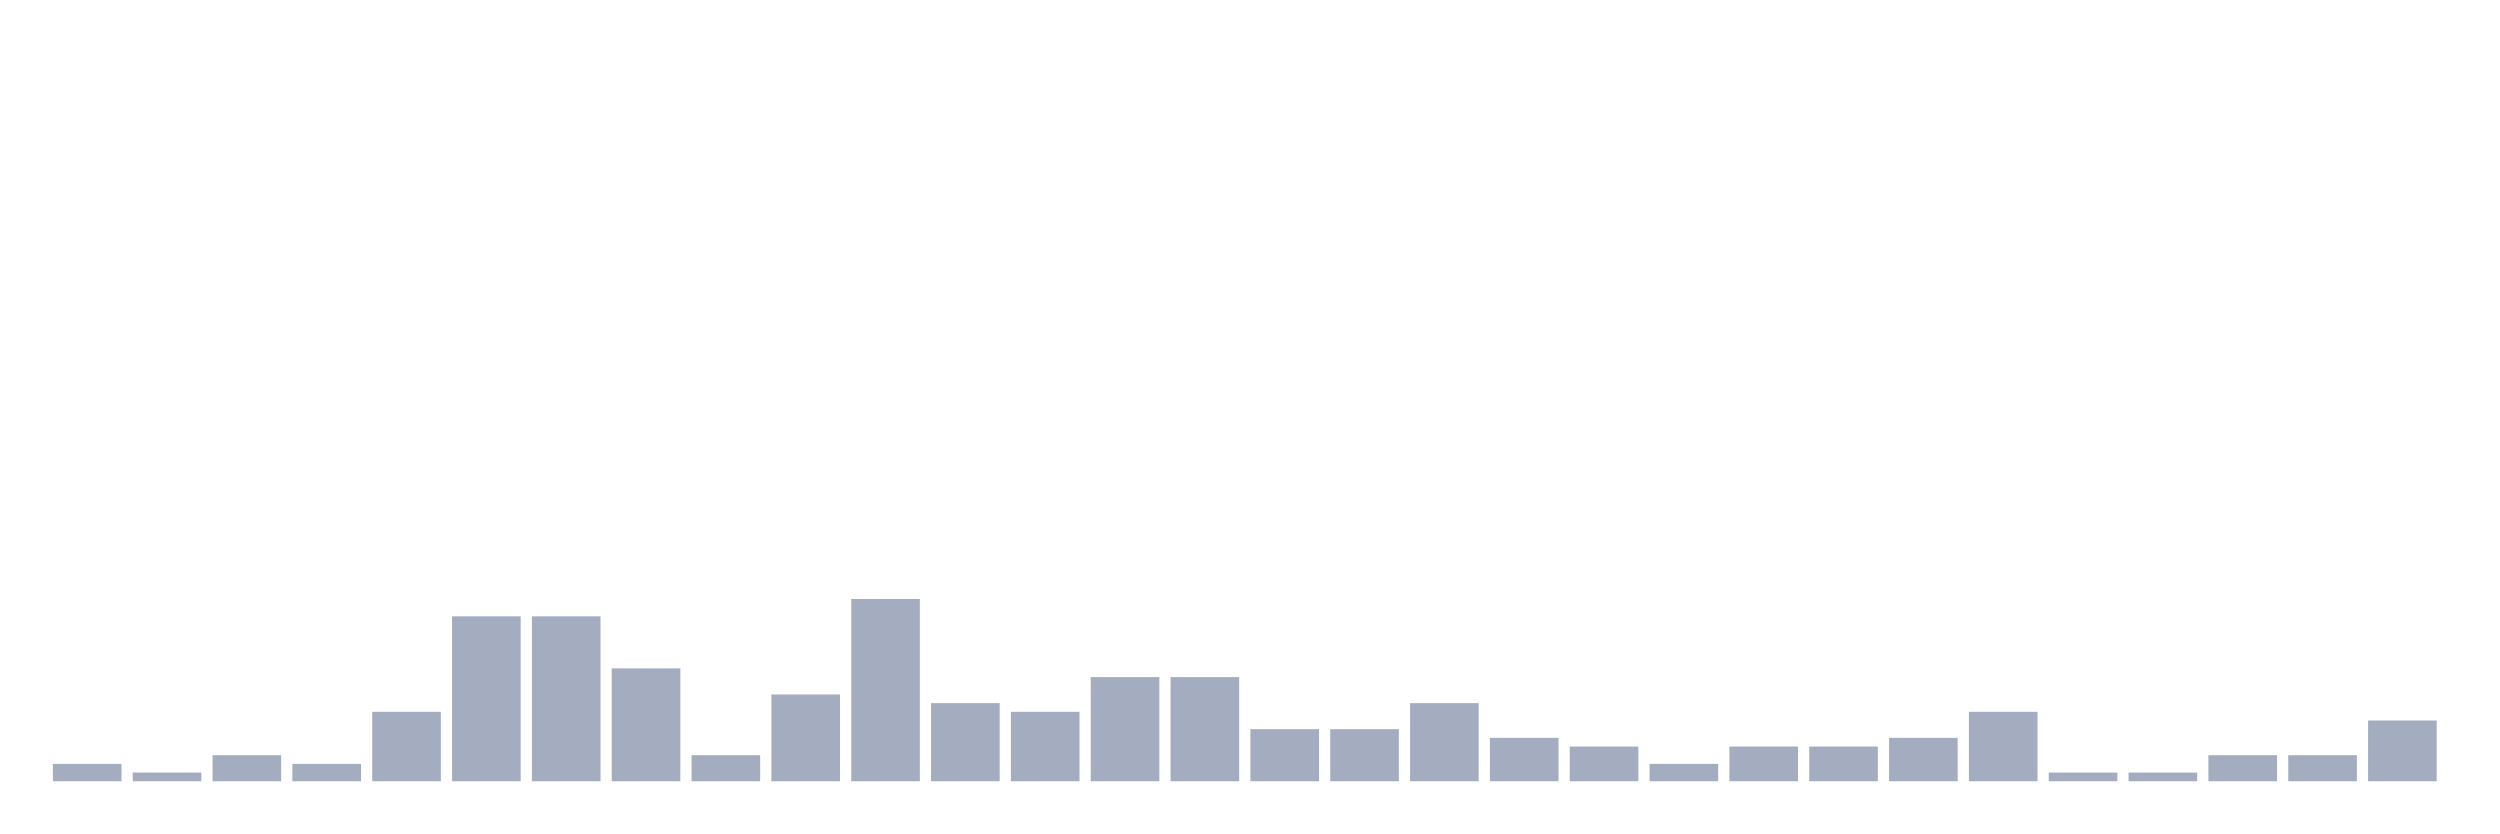
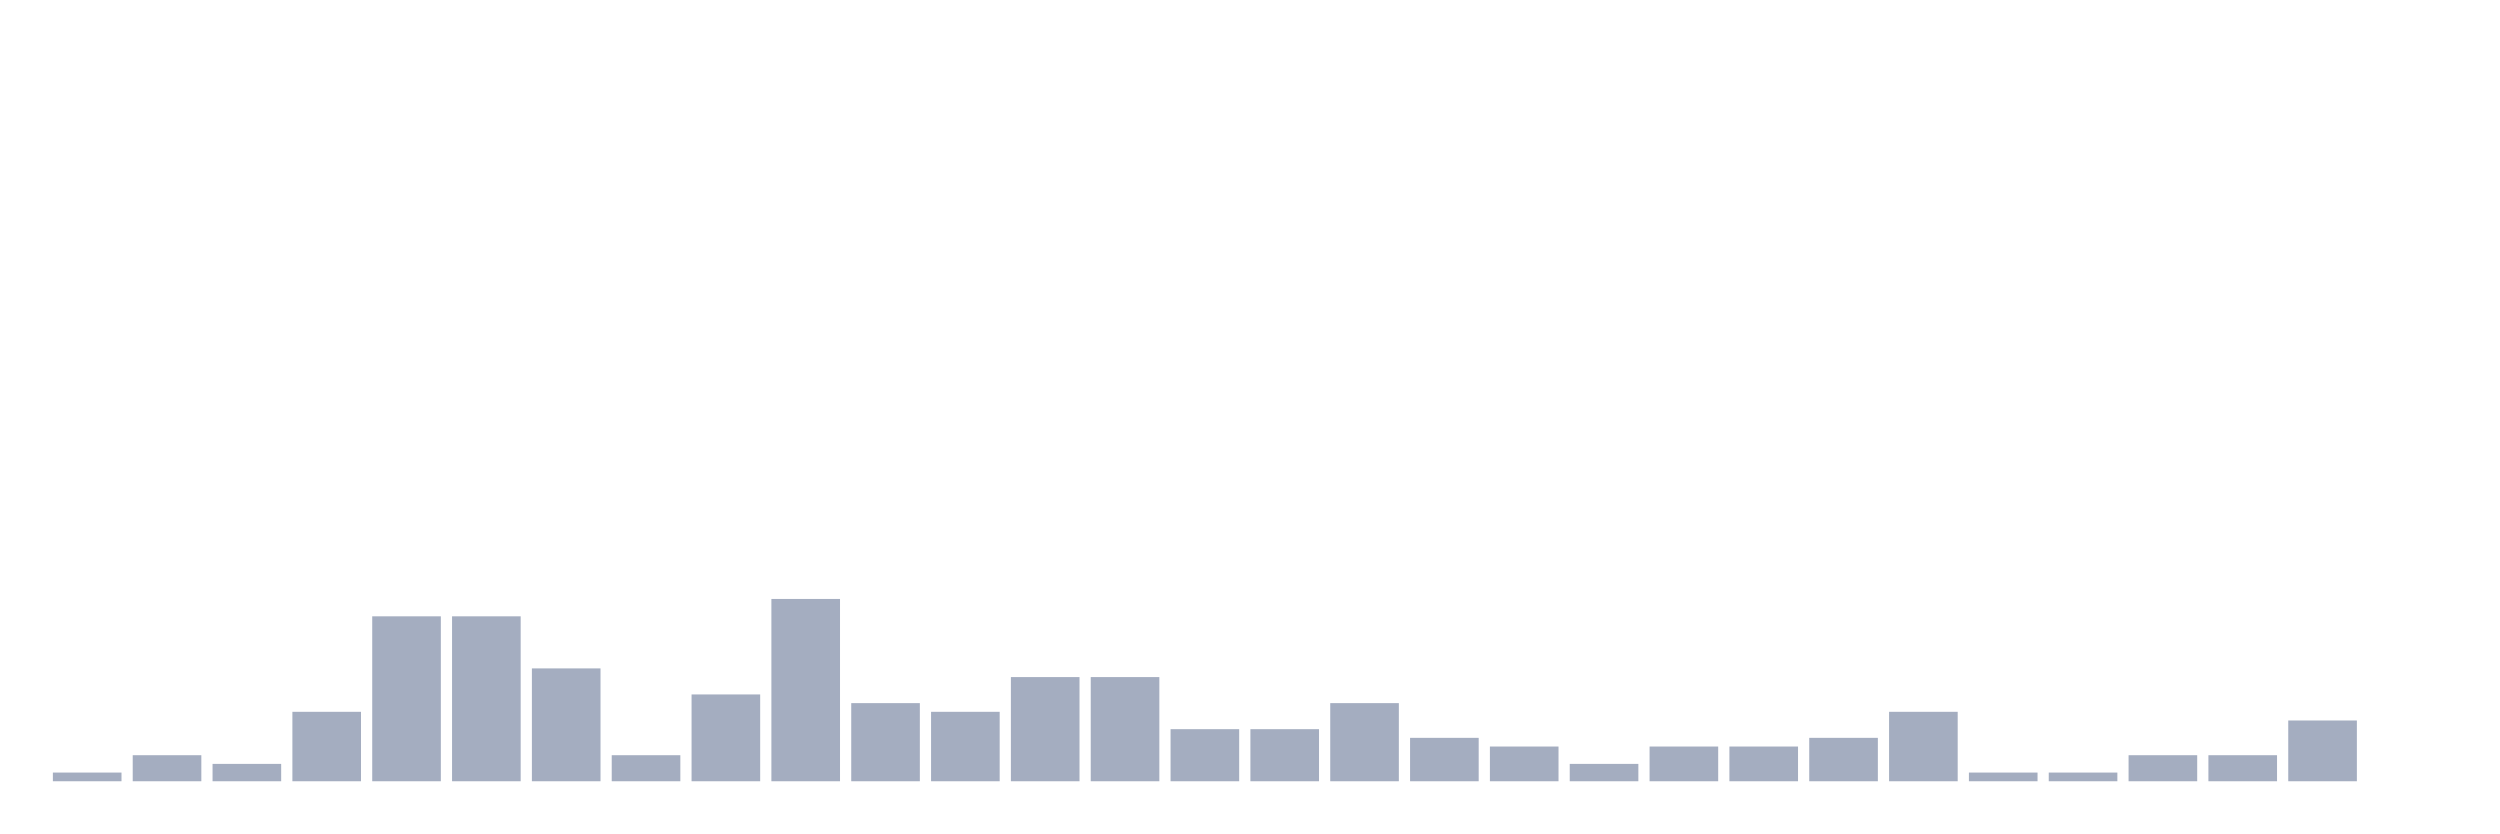
<svg xmlns="http://www.w3.org/2000/svg" viewBox="0 0 480 160">
  <g transform="translate(10,10)">
-     <rect class="bar" x="0.153" width="13.175" y="136.667" height="3.333" fill="rgb(164,173,192)" />
-     <rect class="bar" x="15.482" width="13.175" y="138.333" height="1.667" fill="rgb(164,173,192)" />
-     <rect class="bar" x="30.81" width="13.175" y="135" height="5" fill="rgb(164,173,192)" />
-     <rect class="bar" x="46.138" width="13.175" y="136.667" height="3.333" fill="rgb(164,173,192)" />
-     <rect class="bar" x="61.466" width="13.175" y="126.667" height="13.333" fill="rgb(164,173,192)" />
+     <rect class="bar" x="0.153" width="13.175" y="138.333" height="1.667" fill="rgb(164,173,192)" />
+     <rect class="bar" x="15.482" width="13.175" y="135" height="5" fill="rgb(164,173,192)" />
+     <rect class="bar" x="30.81" width="13.175" y="136.667" height="3.333" fill="rgb(164,173,192)" />
+     <rect class="bar" x="46.138" width="13.175" y="126.667" height="13.333" fill="rgb(164,173,192)" />
+     <rect class="bar" x="61.466" width="13.175" y="108.333" height="31.667" fill="rgb(164,173,192)" />
    <rect class="bar" x="76.794" width="13.175" y="108.333" height="31.667" fill="rgb(164,173,192)" />
-     <rect class="bar" x="92.123" width="13.175" y="108.333" height="31.667" fill="rgb(164,173,192)" />
-     <rect class="bar" x="107.451" width="13.175" y="118.333" height="21.667" fill="rgb(164,173,192)" />
-     <rect class="bar" x="122.779" width="13.175" y="135" height="5" fill="rgb(164,173,192)" />
-     <rect class="bar" x="138.107" width="13.175" y="123.333" height="16.667" fill="rgb(164,173,192)" />
-     <rect class="bar" x="153.436" width="13.175" y="105" height="35" fill="rgb(164,173,192)" />
-     <rect class="bar" x="168.764" width="13.175" y="125" height="15" fill="rgb(164,173,192)" />
-     <rect class="bar" x="184.092" width="13.175" y="126.667" height="13.333" fill="rgb(164,173,192)" />
+     <rect class="bar" x="92.123" width="13.175" y="118.333" height="21.667" fill="rgb(164,173,192)" />
+     <rect class="bar" x="107.451" width="13.175" y="135" height="5" fill="rgb(164,173,192)" />
+     <rect class="bar" x="122.779" width="13.175" y="123.333" height="16.667" fill="rgb(164,173,192)" />
+     <rect class="bar" x="138.107" width="13.175" y="105" height="35" fill="rgb(164,173,192)" />
+     <rect class="bar" x="153.436" width="13.175" y="125" height="15" fill="rgb(164,173,192)" />
+     <rect class="bar" x="168.764" width="13.175" y="126.667" height="13.333" fill="rgb(164,173,192)" />
+     <rect class="bar" x="184.092" width="13.175" y="120" height="20" fill="rgb(164,173,192)" />
    <rect class="bar" x="199.42" width="13.175" y="120" height="20" fill="rgb(164,173,192)" />
-     <rect class="bar" x="214.748" width="13.175" y="120" height="20" fill="rgb(164,173,192)" />
+     <rect class="bar" x="214.748" width="13.175" y="130" height="10" fill="rgb(164,173,192)" />
    <rect class="bar" x="230.077" width="13.175" y="130" height="10" fill="rgb(164,173,192)" />
-     <rect class="bar" x="245.405" width="13.175" y="130" height="10" fill="rgb(164,173,192)" />
-     <rect class="bar" x="260.733" width="13.175" y="125" height="15" fill="rgb(164,173,192)" />
-     <rect class="bar" x="276.061" width="13.175" y="131.667" height="8.333" fill="rgb(164,173,192)" />
-     <rect class="bar" x="291.39" width="13.175" y="133.333" height="6.667" fill="rgb(164,173,192)" />
-     <rect class="bar" x="306.718" width="13.175" y="136.667" height="3.333" fill="rgb(164,173,192)" />
+     <rect class="bar" x="245.405" width="13.175" y="125" height="15" fill="rgb(164,173,192)" />
+     <rect class="bar" x="260.733" width="13.175" y="131.667" height="8.333" fill="rgb(164,173,192)" />
+     <rect class="bar" x="276.061" width="13.175" y="133.333" height="6.667" fill="rgb(164,173,192)" />
+     <rect class="bar" x="291.39" width="13.175" y="136.667" height="3.333" fill="rgb(164,173,192)" />
+     <rect class="bar" x="306.718" width="13.175" y="133.333" height="6.667" fill="rgb(164,173,192)" />
    <rect class="bar" x="322.046" width="13.175" y="133.333" height="6.667" fill="rgb(164,173,192)" />
-     <rect class="bar" x="337.374" width="13.175" y="133.333" height="6.667" fill="rgb(164,173,192)" />
-     <rect class="bar" x="352.702" width="13.175" y="131.667" height="8.333" fill="rgb(164,173,192)" />
-     <rect class="bar" x="368.031" width="13.175" y="126.667" height="13.333" fill="rgb(164,173,192)" />
+     <rect class="bar" x="337.374" width="13.175" y="131.667" height="8.333" fill="rgb(164,173,192)" />
+     <rect class="bar" x="352.702" width="13.175" y="126.667" height="13.333" fill="rgb(164,173,192)" />
+     <rect class="bar" x="368.031" width="13.175" y="138.333" height="1.667" fill="rgb(164,173,192)" />
    <rect class="bar" x="383.359" width="13.175" y="138.333" height="1.667" fill="rgb(164,173,192)" />
-     <rect class="bar" x="398.687" width="13.175" y="138.333" height="1.667" fill="rgb(164,173,192)" />
+     <rect class="bar" x="398.687" width="13.175" y="135" height="5" fill="rgb(164,173,192)" />
    <rect class="bar" x="414.015" width="13.175" y="135" height="5" fill="rgb(164,173,192)" />
-     <rect class="bar" x="429.344" width="13.175" y="135" height="5" fill="rgb(164,173,192)" />
-     <rect class="bar" x="444.672" width="13.175" y="128.333" height="11.667" fill="rgb(164,173,192)" />
+     <rect class="bar" x="429.344" width="13.175" y="128.333" height="11.667" fill="rgb(164,173,192)" />
+     <rect class="bar" x="444.672" width="13.175" y="140" height="0" fill="rgb(164,173,192)" />
  </g>
</svg>
